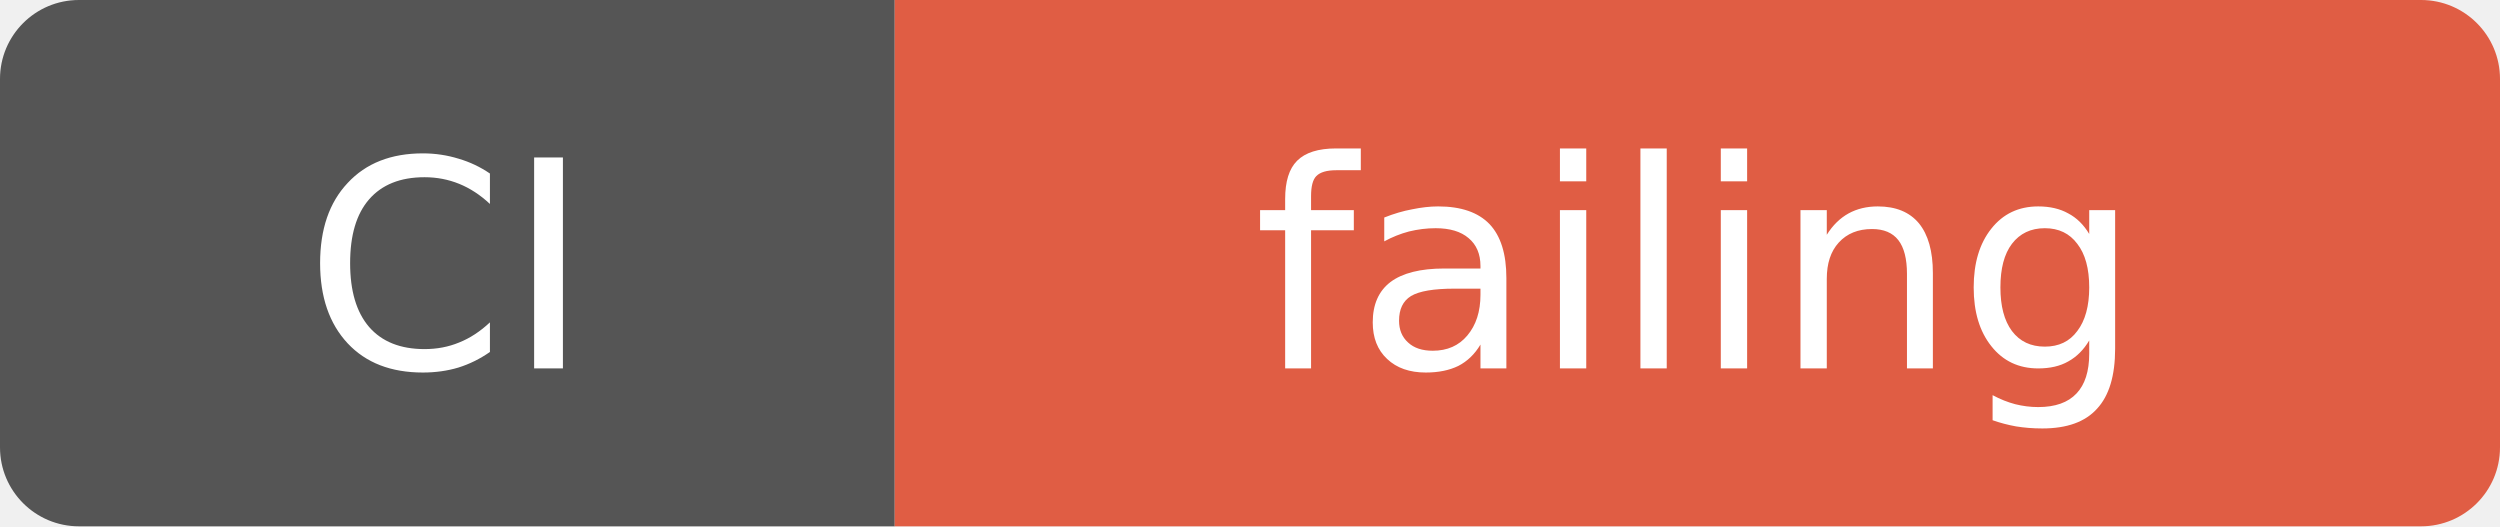
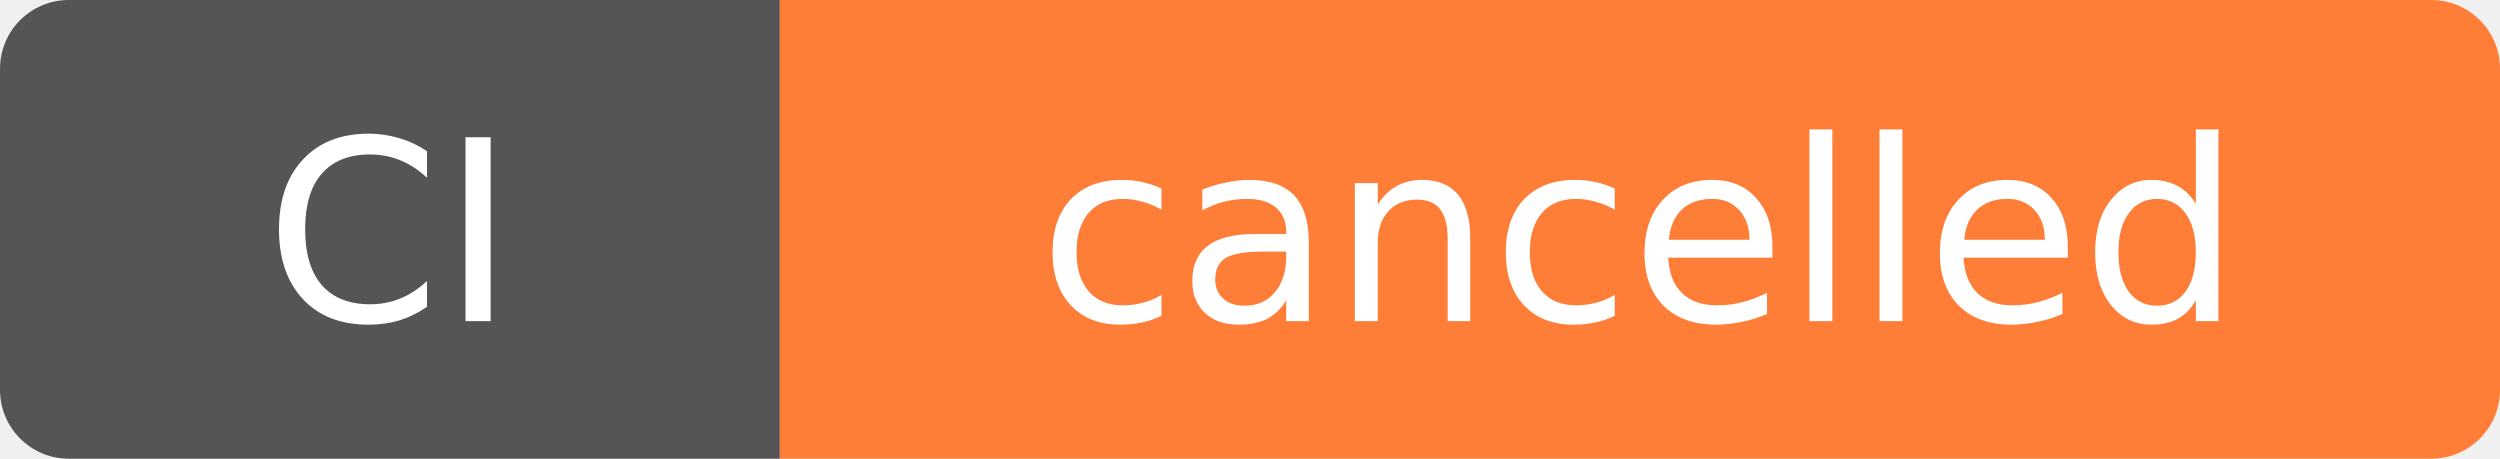
- <svg xmlns="http://www.w3.org/2000/svg" width="95" height="20" role="img" aria-label="CI: failing">
+ <svg xmlns="http://www.w3.org/2000/svg" width="109" height="20" role="img" aria-label="CI: cancelled">
  <clipPath id="r">
-     <rect width="95" height="20" rx="3" />
+     <rect width="109" height="20" rx="3" />
  </clipPath>
  <g clip-path="url(#r)">
    <rect width="34" height="20" fill="#555" />
-     <rect x="34" width="61" height="20" fill="#e05d44" />
+     <rect x="34" width="75" height="20" fill="#fe7d37" />
  </g>
  <g fill="#fff" text-anchor="middle" font-family="Verdana,Geneva,DejaVu Sans,sans-serif" font-size="11">
    <text x="17.0" y="14">CI</text>
-     <text x="64.5" y="14">failing</text>
+     <text x="71.5" y="14">cancelled</text>
  </g>
</svg>
